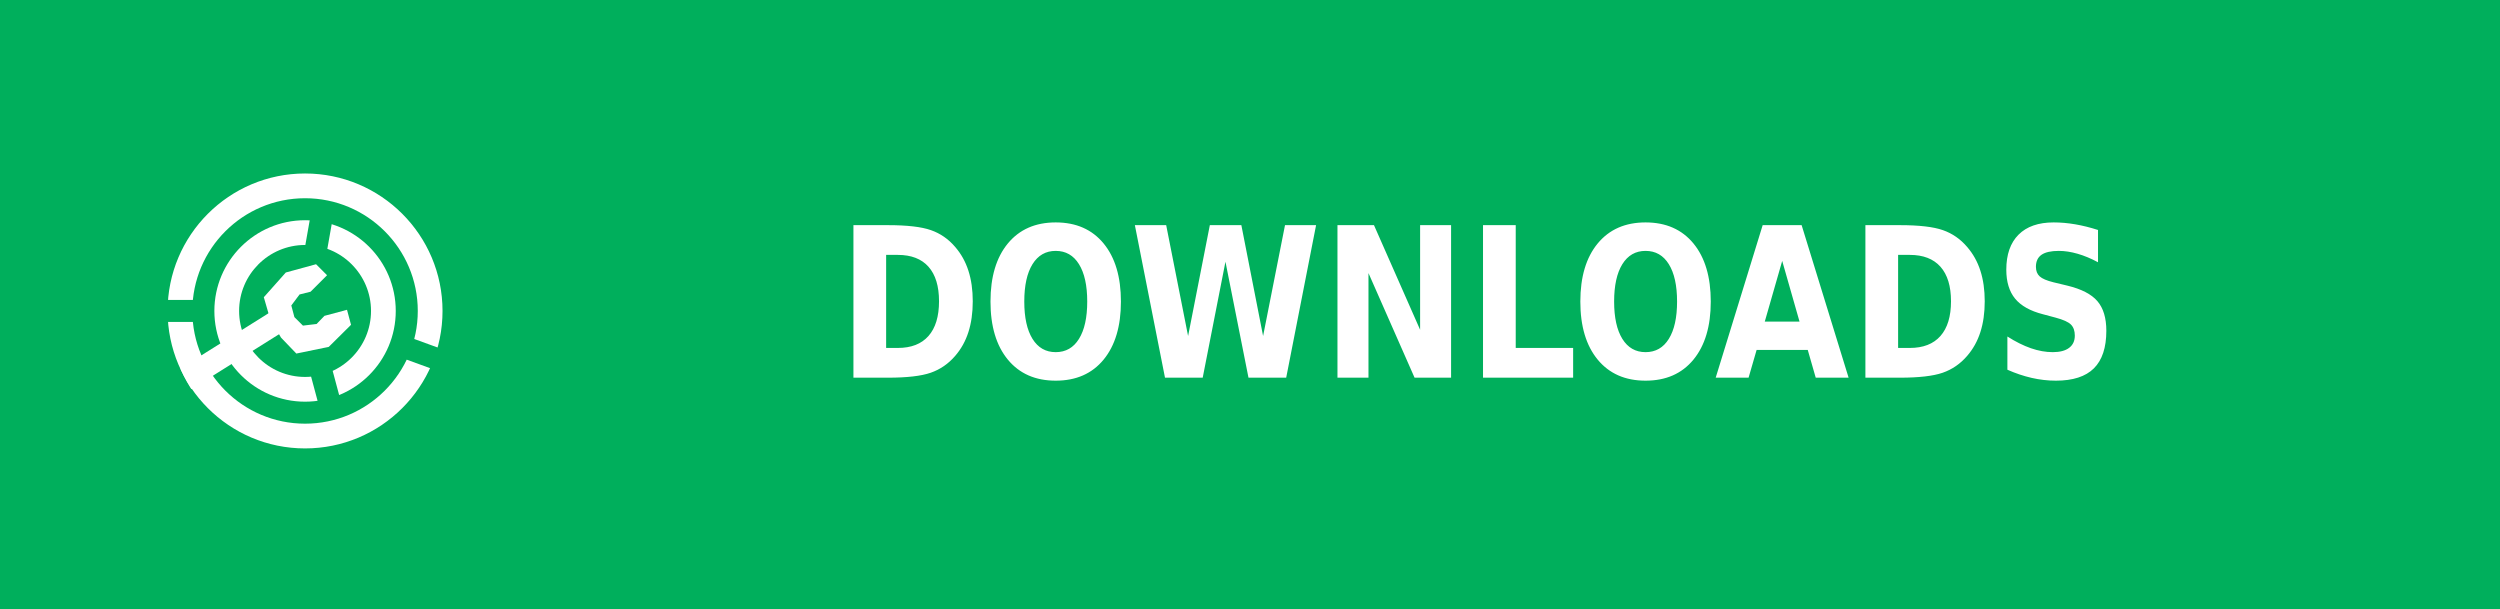
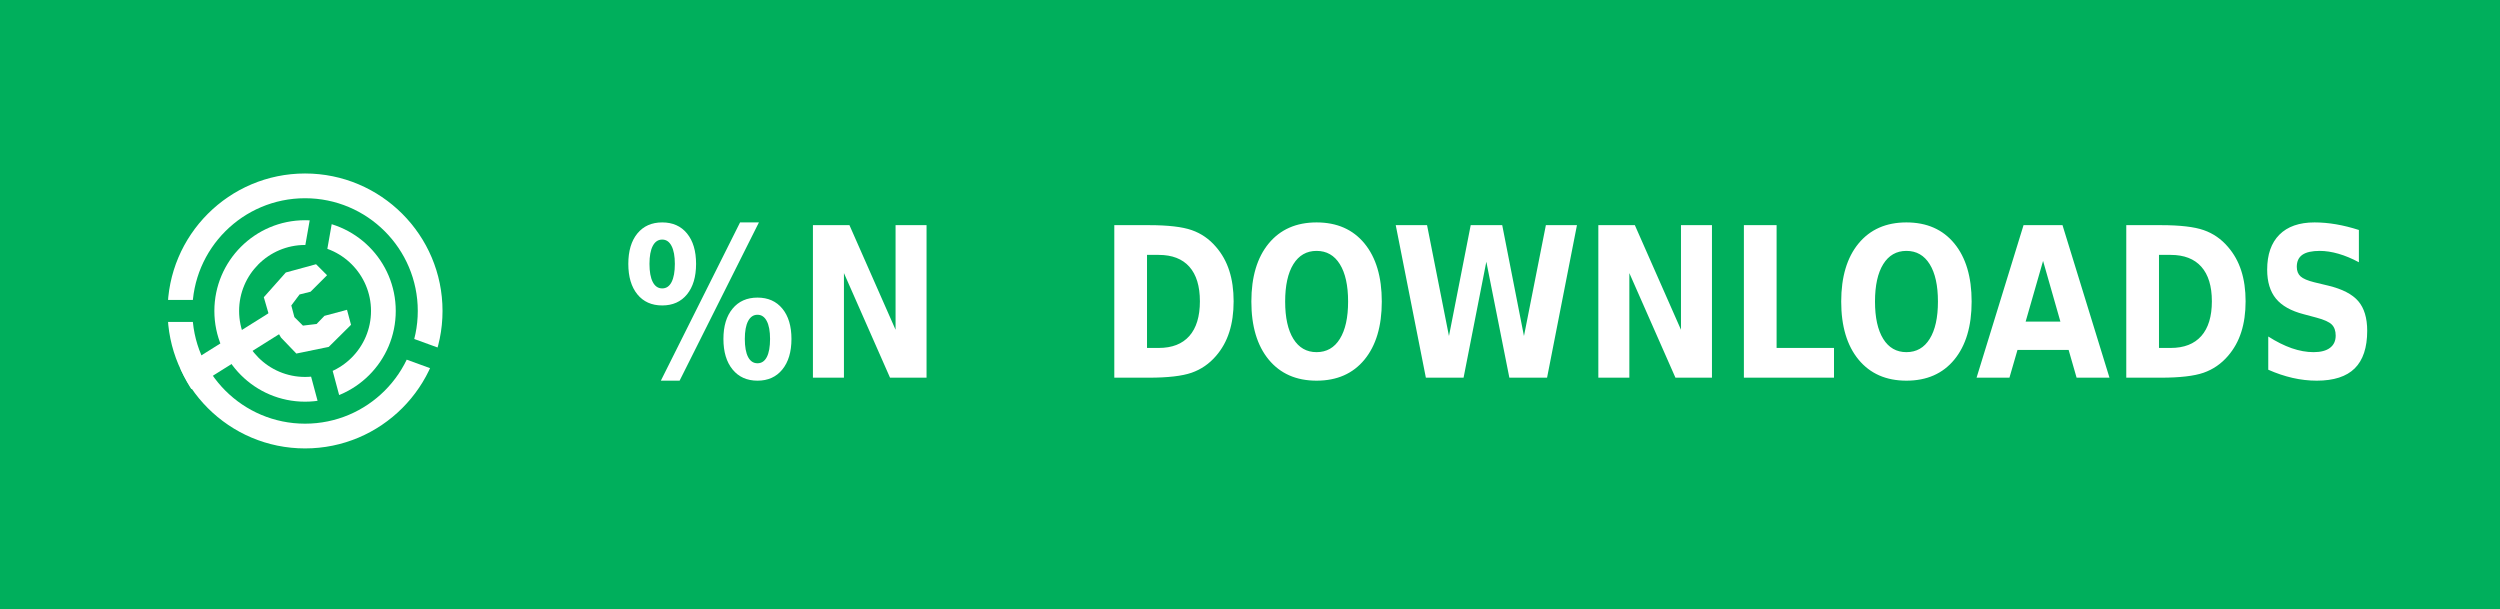
<svg xmlns="http://www.w3.org/2000/svg" xmlns:ns1="https://boxy-svg.com" width="115" height="28" role="img" aria-label="PATREON">
  <defs>
    <ns1:guide x="121.656" y="10.118" angle="90" />
    <ns1:guide x="127.198" y="17.628" angle="90" />
    <ns1:guide x="8.199" y="-3.08" angle="0" />
    <ns1:guide x="20.449" y="-4.101" angle="0" />
    <ns1:guide x="121.656" y="10.118" angle="90" />
    <ns1:guide x="127.198" y="17.628" angle="90" />
    <ns1:guide x="8.199" y="-3.08" angle="0" />
    <ns1:guide x="20.449" y="-4.101" angle="0" />
  </defs>
  <g shape-rendering="crispEdges" style="" transform="matrix(1.074564, 0, 0, 1, 0, 0)">
    <rect width="115" height="28" style="fill: rgb(0, 175, 92);" />
-   </g>
-   <g fill="#fff" text-anchor="middle" font-family="Verdana,Geneva,DejaVu Sans,sans-serif" text-rendering="geometricPrecision" font-size="100" transform="matrix(1, 0, 0, 1, 13, 0)">
-     <text textLength="800" style="font-size: 80px; font-weight: 700; white-space: pre;" transform="matrix(0.1, 0, 0, 0.120296, 0, -3.678133)" x="550" y="175">DOWNLOADS</text>
  </g>
  <g fill-rule="evenodd" stroke-linejoin="round" stroke-miterlimit="1.5" clip-rule="evenodd" transform="matrix(1, 0, 0, 1, -0.489655, 0.549452)">
    <path fill="none" d="M 8.199 7.432 L 20.846 7.432 L 20.846 20.079 L 8.199 20.079 L 8.199 7.432 Z" style="" />
    <g clip-path="url(#a)" transform="matrix(0.126469, 0, 0, 0.126469, 8.198999, 7.431019)" style="">
      <path fill="#ffffff" d="M50 17c18.207 0 32.988 14.787 32.988 33S68.207 83 50 83 17.012 68.213 17.012 50 31.793 17 50 17Zm0 9c13.24 0 23.988 10.755 23.988 24S63.24 74 50 74 26.012 63.245 26.012 50 36.76 26 50 26Z" />
    </g>
    <g clip-path="url(#b)" transform="matrix(0.126469, 0, 0, 0.126469, 8.198999, 7.431019)" style="">
      <path fill="#ffffff" d="M50 0c27.596 0 50 22.404 50 50s-22.404 50-50 50S0 77.596 0 50 22.404 0 50 0Zm0 9c22.629 0 41 18.371 41 41S72.629 91 50 91 9 72.629 9 50 27.371 9 50 9Z" />
    </g>
    <g clip-path="url(#c)" transform="matrix(0.112383, 0, 0, 0.122032, 8.268063, 7.737635)" style="">
      <path fill="none" stroke="#ffffff" stroke-width="9" d="M 50 50 L 5.171 75.882" />
    </g>
    <path fill="#ffffff" d="M 12.909 14.103 L 12.625 13.123 L 13.637 11.985 L 15.028 11.605 L 15.534 12.111 L 14.775 12.87 L 14.269 12.996 L 13.89 13.502 L 14.032 14.038 L 14.425 14.429 L 15.053 14.354 L 15.415 13.979 L 16.452 13.701 L 16.637 14.392 L 15.613 15.407 L 14.121 15.714 L 13.415 14.979 L 12.909 14.103 Z" style="" />
    <clipPath id="clip-1">
      <path d="M50 0c27.596 0 50 22.404 50 50s-22.404 50-50 50S0 77.596 0 50 22.404 0 50 0Zm0 39.549c5.768 0 10.451 4.683 10.451 10.451 0 5.768-4.683 10.451-10.451 10.451-5.768 0-10.451-4.683-10.451-10.451 0-5.768 4.683-10.451 10.451-10.451Z" />
    </clipPath>
    <g clip-path="url(#clip-1)" transform="matrix(0.064459, 0.010209, -0.018807, 0.118741, -9.215255, -61.72825)" style="transform-origin: 27.985px 74.177px;">
      <path fill="none" stroke="#ffffff" stroke-width="9" d="M 49.29 67.75 L 6.679 80.603" style="" />
    </g>
  </g>
  <clipPath id="a">
    <path fill-rule="evenodd" stroke-linejoin="round" stroke-miterlimit="1.5" clip-rule="evenodd" d="M100 0H0v100h100V0ZM46.002 49.295l.076 1.757 8.83 32.963 7.843-2.102-8.596-32.094 5.804-32.932-7.997-1.41-5.96 33.818Z" />
  </clipPath>
  <clipPath id="b">
    <path d="M0 0v46h50l1.368.241L99 63.578l-2.736 7.517L49.295 54H0v46h100V0H0Z" />
  </clipPath>
  <clipPath id="c">
    <path d="M50 0c27.596 0 50 22.404 50 50s-22.404 50-50 50S0 77.596 0 50 22.404 0 50 0Zm0 39.549c5.768 0 10.451 4.683 10.451 10.451 0 5.768-4.683 10.451-10.451 10.451-5.768 0-10.451-4.683-10.451-10.451 0-5.768 4.683-10.451 10.451-10.451Z" />
  </clipPath>
+   <g fill="#fff" text-anchor="middle" font-family="Verdana,Geneva,DejaVu Sans,sans-serif" text-rendering="geometricPrecision" font-size="100" transform="matrix(1, 0, 0, 1, 13, 0)">
+     <text style="font-size: 80px; font-weight: 700; white-space: auto;  white-space: pre;" transform="matrix(0.1, 0, 0, 0.120296, 0, -3.678133)" x="230" y="175">%N</text>
+     <text textLength="580" style="font-size: 80px; font-weight: 700; white-space: pre;" transform="matrix(0.1, 0, 0, 0.120296, 0, -3.678133)" x="670" y="175">DOWNLOADS</text>
+   </g>
</svg>
